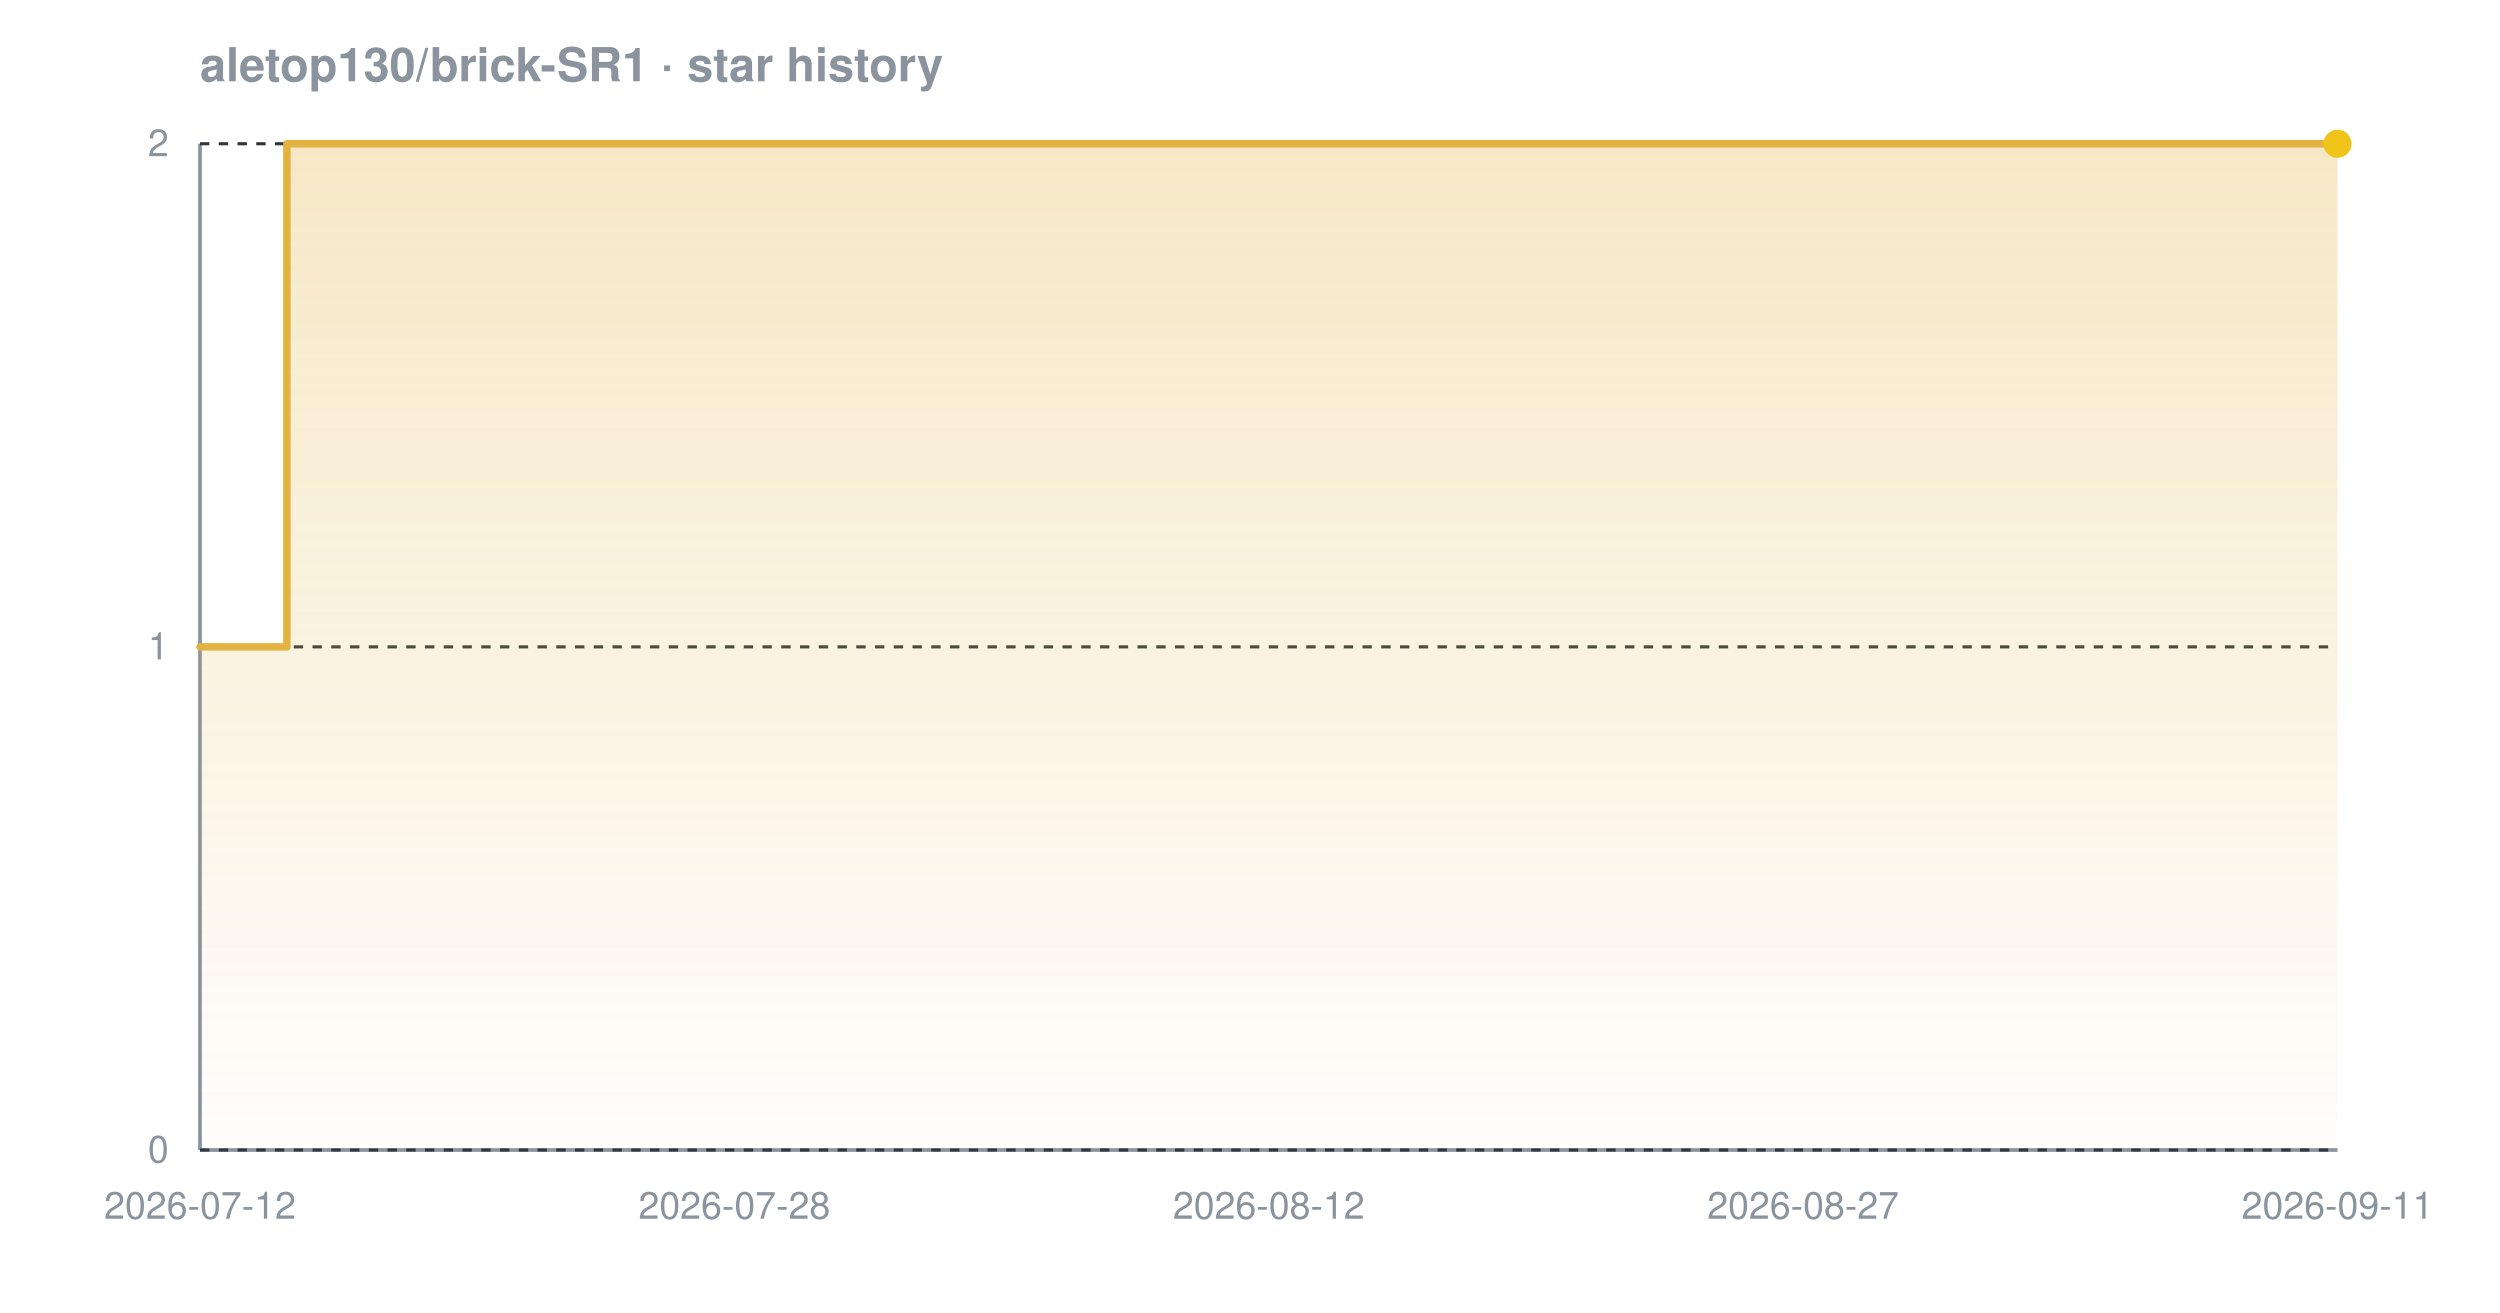
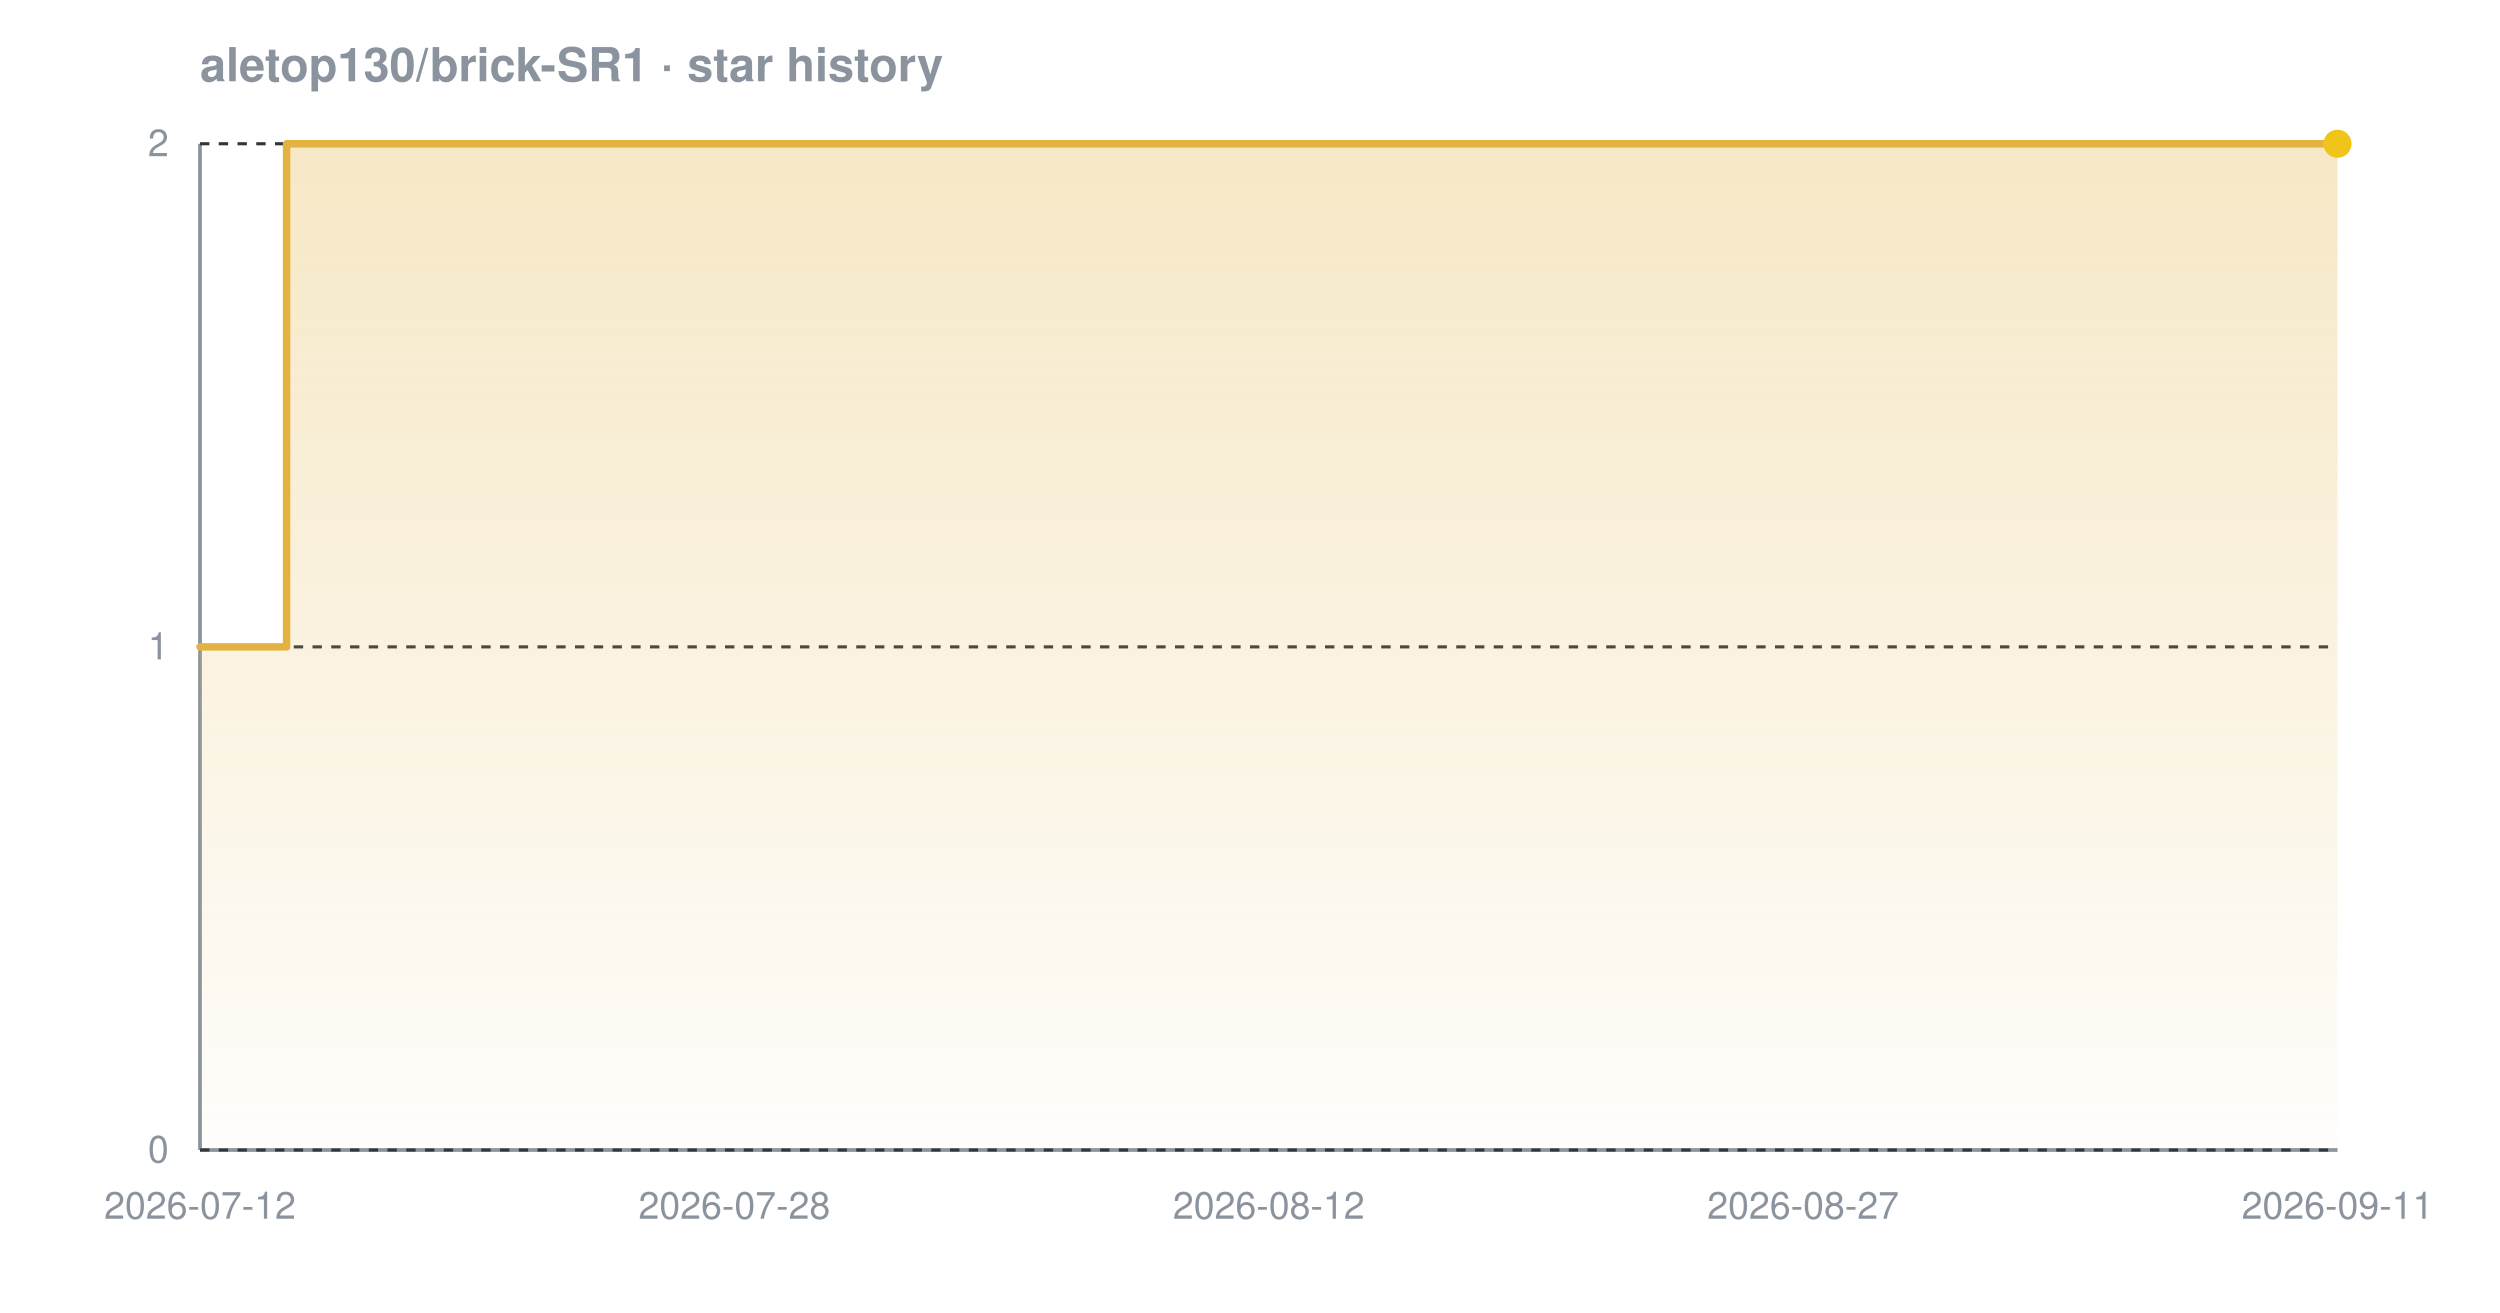
<svg xmlns="http://www.w3.org/2000/svg" width="800" height="420" viewBox="0 0 800 420" font-family="-apple-system,BlinkMacSystemFont,'Segoe UI',Helvetica,Arial,sans-serif" role="img" aria-label="Star history chart for aletop130/brick-SR1">
  <defs>
    <linearGradient id="grad-dark" x1="0" y1="0" x2="0" y2="1">
      <stop offset="0%" stop-color="#e3b341" stop-opacity="0.30" />
      <stop offset="100%" stop-color="#e3b341" stop-opacity="0.02" />
    </linearGradient>
  </defs>
  <text x="64" y="26" font-size="15" font-weight="600" fill="#8b949e">aletop130/brick-SR1 · star history</text>
  <line x1="64" y1="368" x2="748" y2="368" stroke="#8b949e" stroke-width="1.2" />
  <line x1="64" y1="46" x2="64" y2="368" stroke="#8b949e" stroke-width="1.2" />
  <line x1="64" y1="368.0" x2="748" y2="368.0" stroke="#30363d" stroke-width="1" stroke-dasharray="3 3" />
  <line x1="64" y1="207.0" x2="748" y2="207.0" stroke="#30363d" stroke-width="1" stroke-dasharray="3 3" />
  <line x1="64" y1="46.0" x2="748" y2="46.0" stroke="#30363d" stroke-width="1" stroke-dasharray="3 3" />
-   <path d="M 64.0 207.0 L 91.8 207.0 L 91.8 46.0 L 748.0 46.0 L 748.0 46.0 L 748.0 368.0 L 64.0 368.0 Z" fill="url(#grad-dark)" />
-   <path d="M 64.0 207.0 L 91.8 207.0 L 91.8 46.0 L 748.0 46.0 L 748.0 46.0" fill="none" stroke="#e3b341" stroke-width="2.4" stroke-linejoin="round" stroke-linecap="round" />
+   <path d="M 64.0 207.0 L 91.7 207.0 L 91.7 46.0 L 748.0 46.0 L 748.0 46.0 L 748.0 368.0 L 64.0 368.0 Z" fill="url(#grad-dark)" />
+   <path d="M 64.0 207.0 L 91.7 207.0 L 91.7 46.0 L 748.0 46.0 L 748.0 46.0" fill="none" stroke="#e3b341" stroke-width="2.4" stroke-linejoin="round" stroke-linecap="round" />
  <circle cx="748.0" cy="46.0" r="4.5" fill="#f0c419" />
  <text x="54" y="372.0" text-anchor="end" font-size="12" fill="#8b949e">0</text>
  <text x="54" y="211.0" text-anchor="end" font-size="12" fill="#8b949e">1</text>
  <text x="54" y="50.0" text-anchor="end" font-size="12" fill="#8b949e">2</text>
  <text x="64.0" y="390" text-anchor="middle" font-size="12" fill="#8b949e">2026-07-12</text>
  <text x="235.0" y="390" text-anchor="middle" font-size="12" fill="#8b949e">2026-07-28</text>
  <text x="406.0" y="390" text-anchor="middle" font-size="12" fill="#8b949e">2026-08-12</text>
  <text x="577.0" y="390" text-anchor="middle" font-size="12" fill="#8b949e">2026-08-27</text>
  <text x="748.0" y="390" text-anchor="middle" font-size="12" fill="#8b949e">2026-09-11</text>
</svg>
